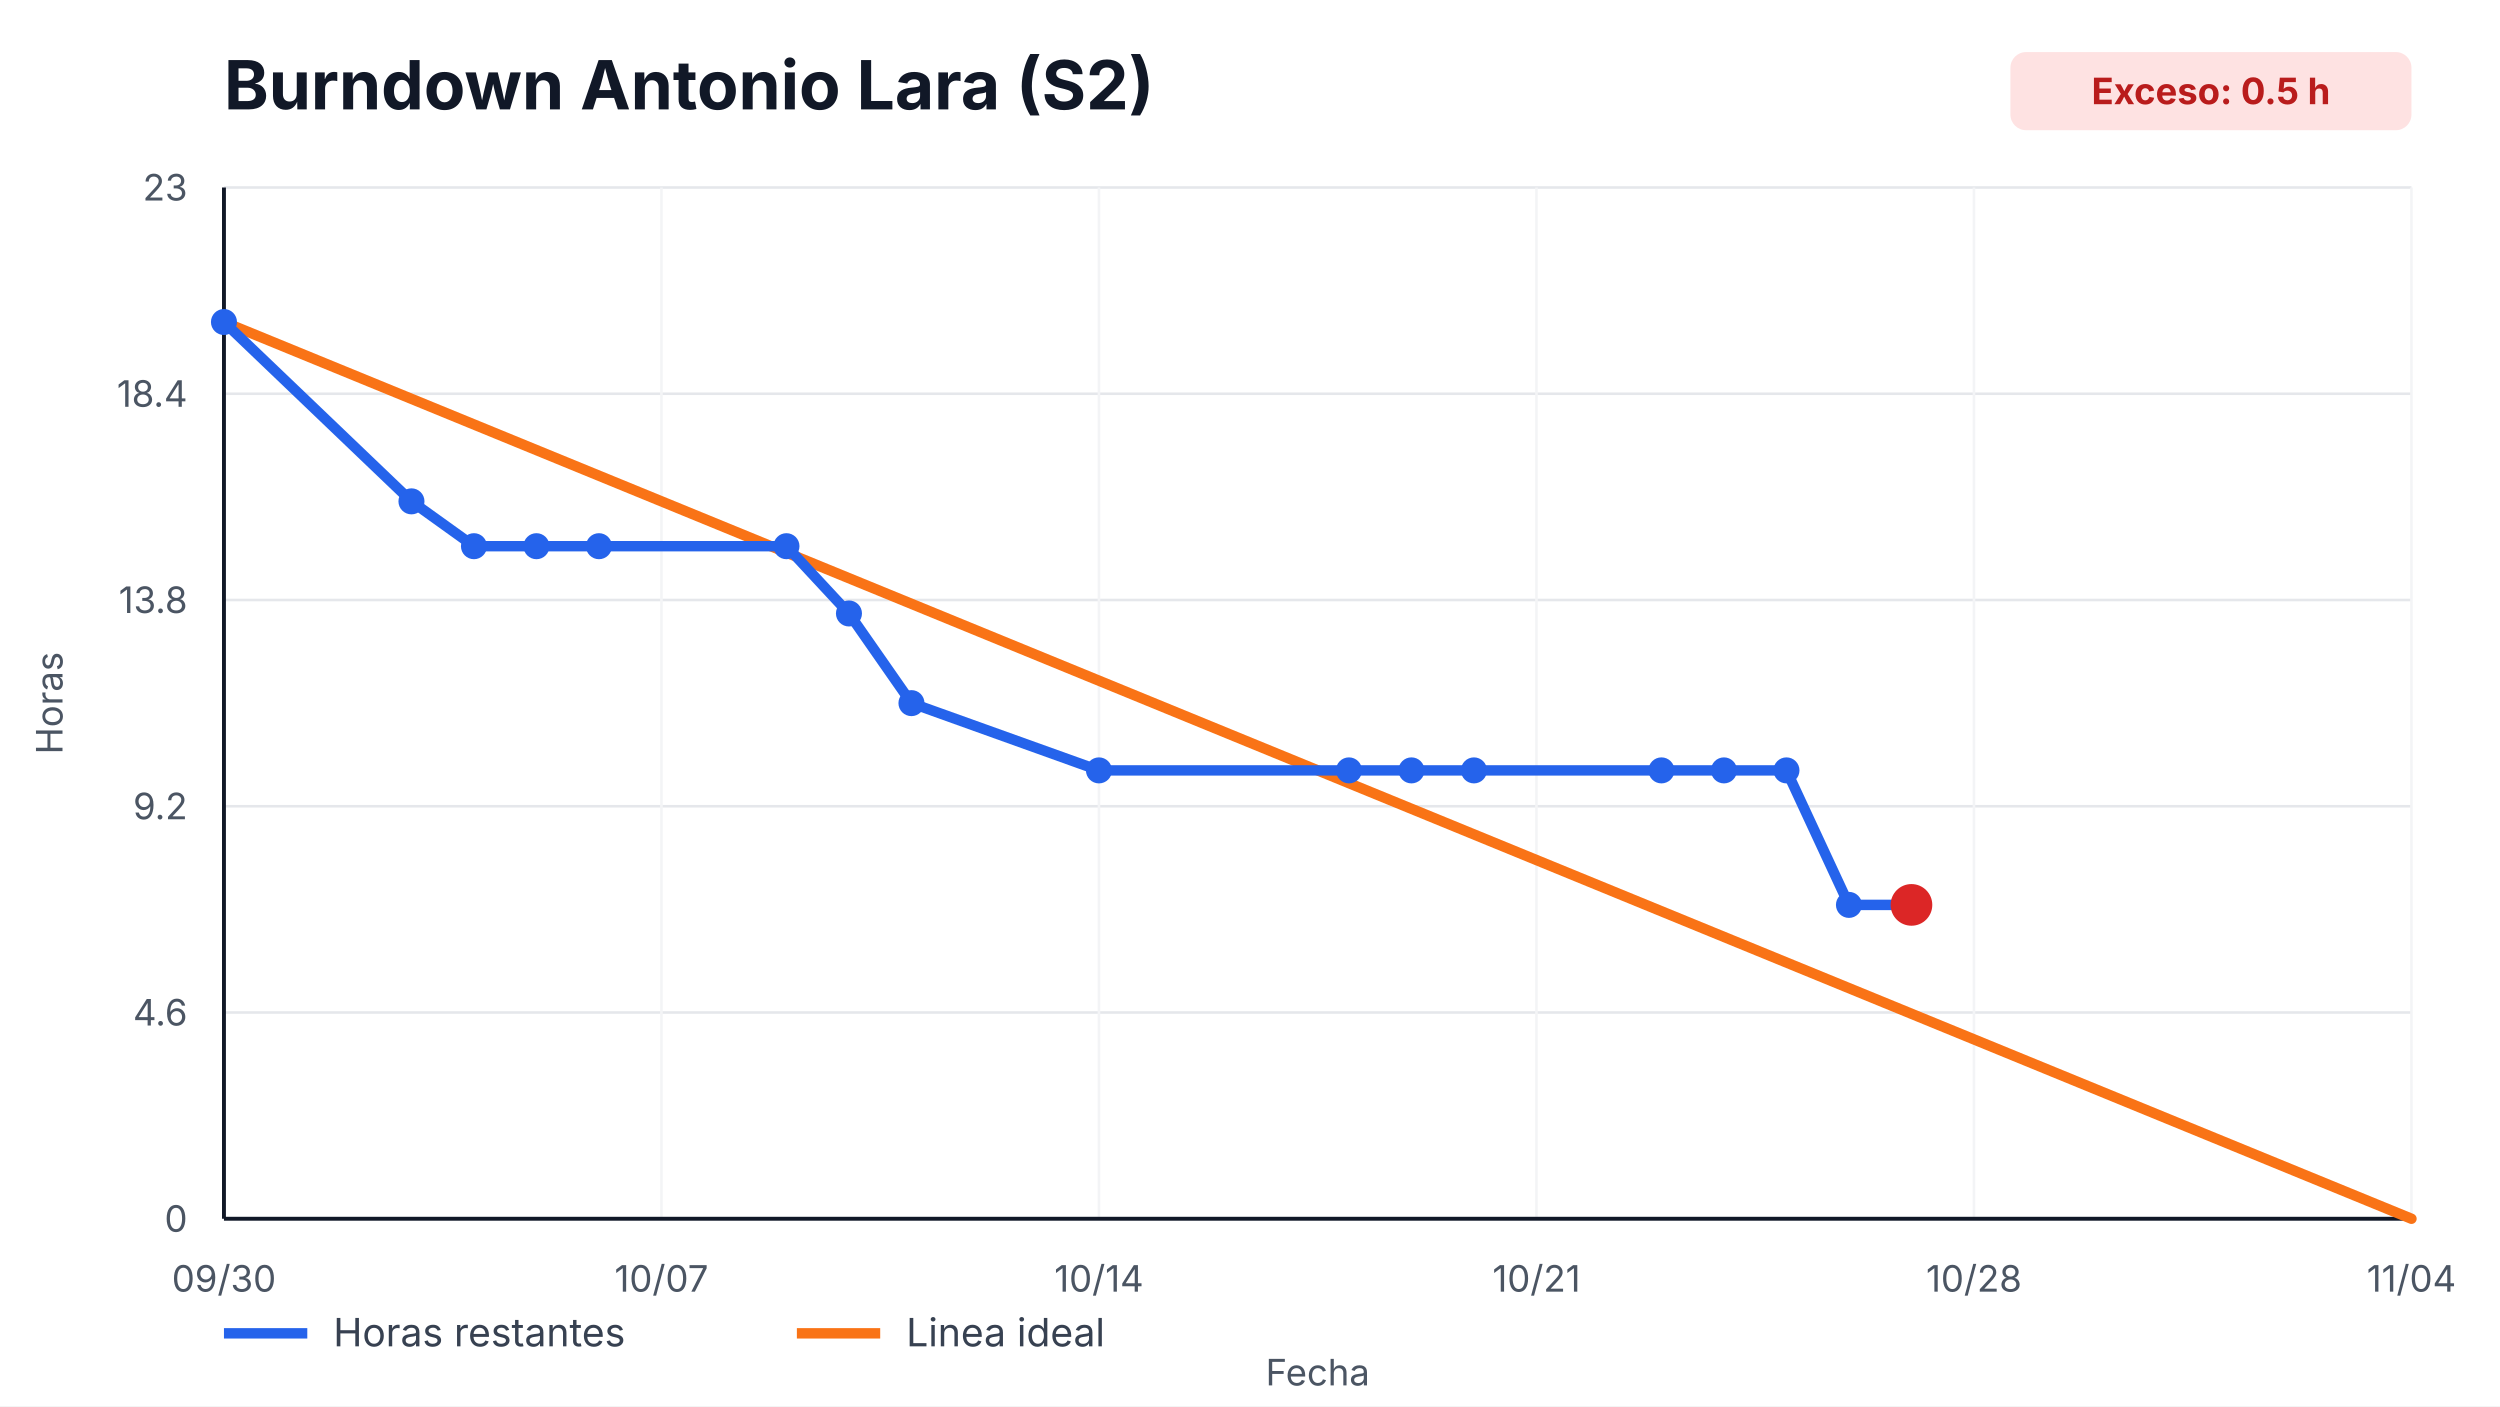
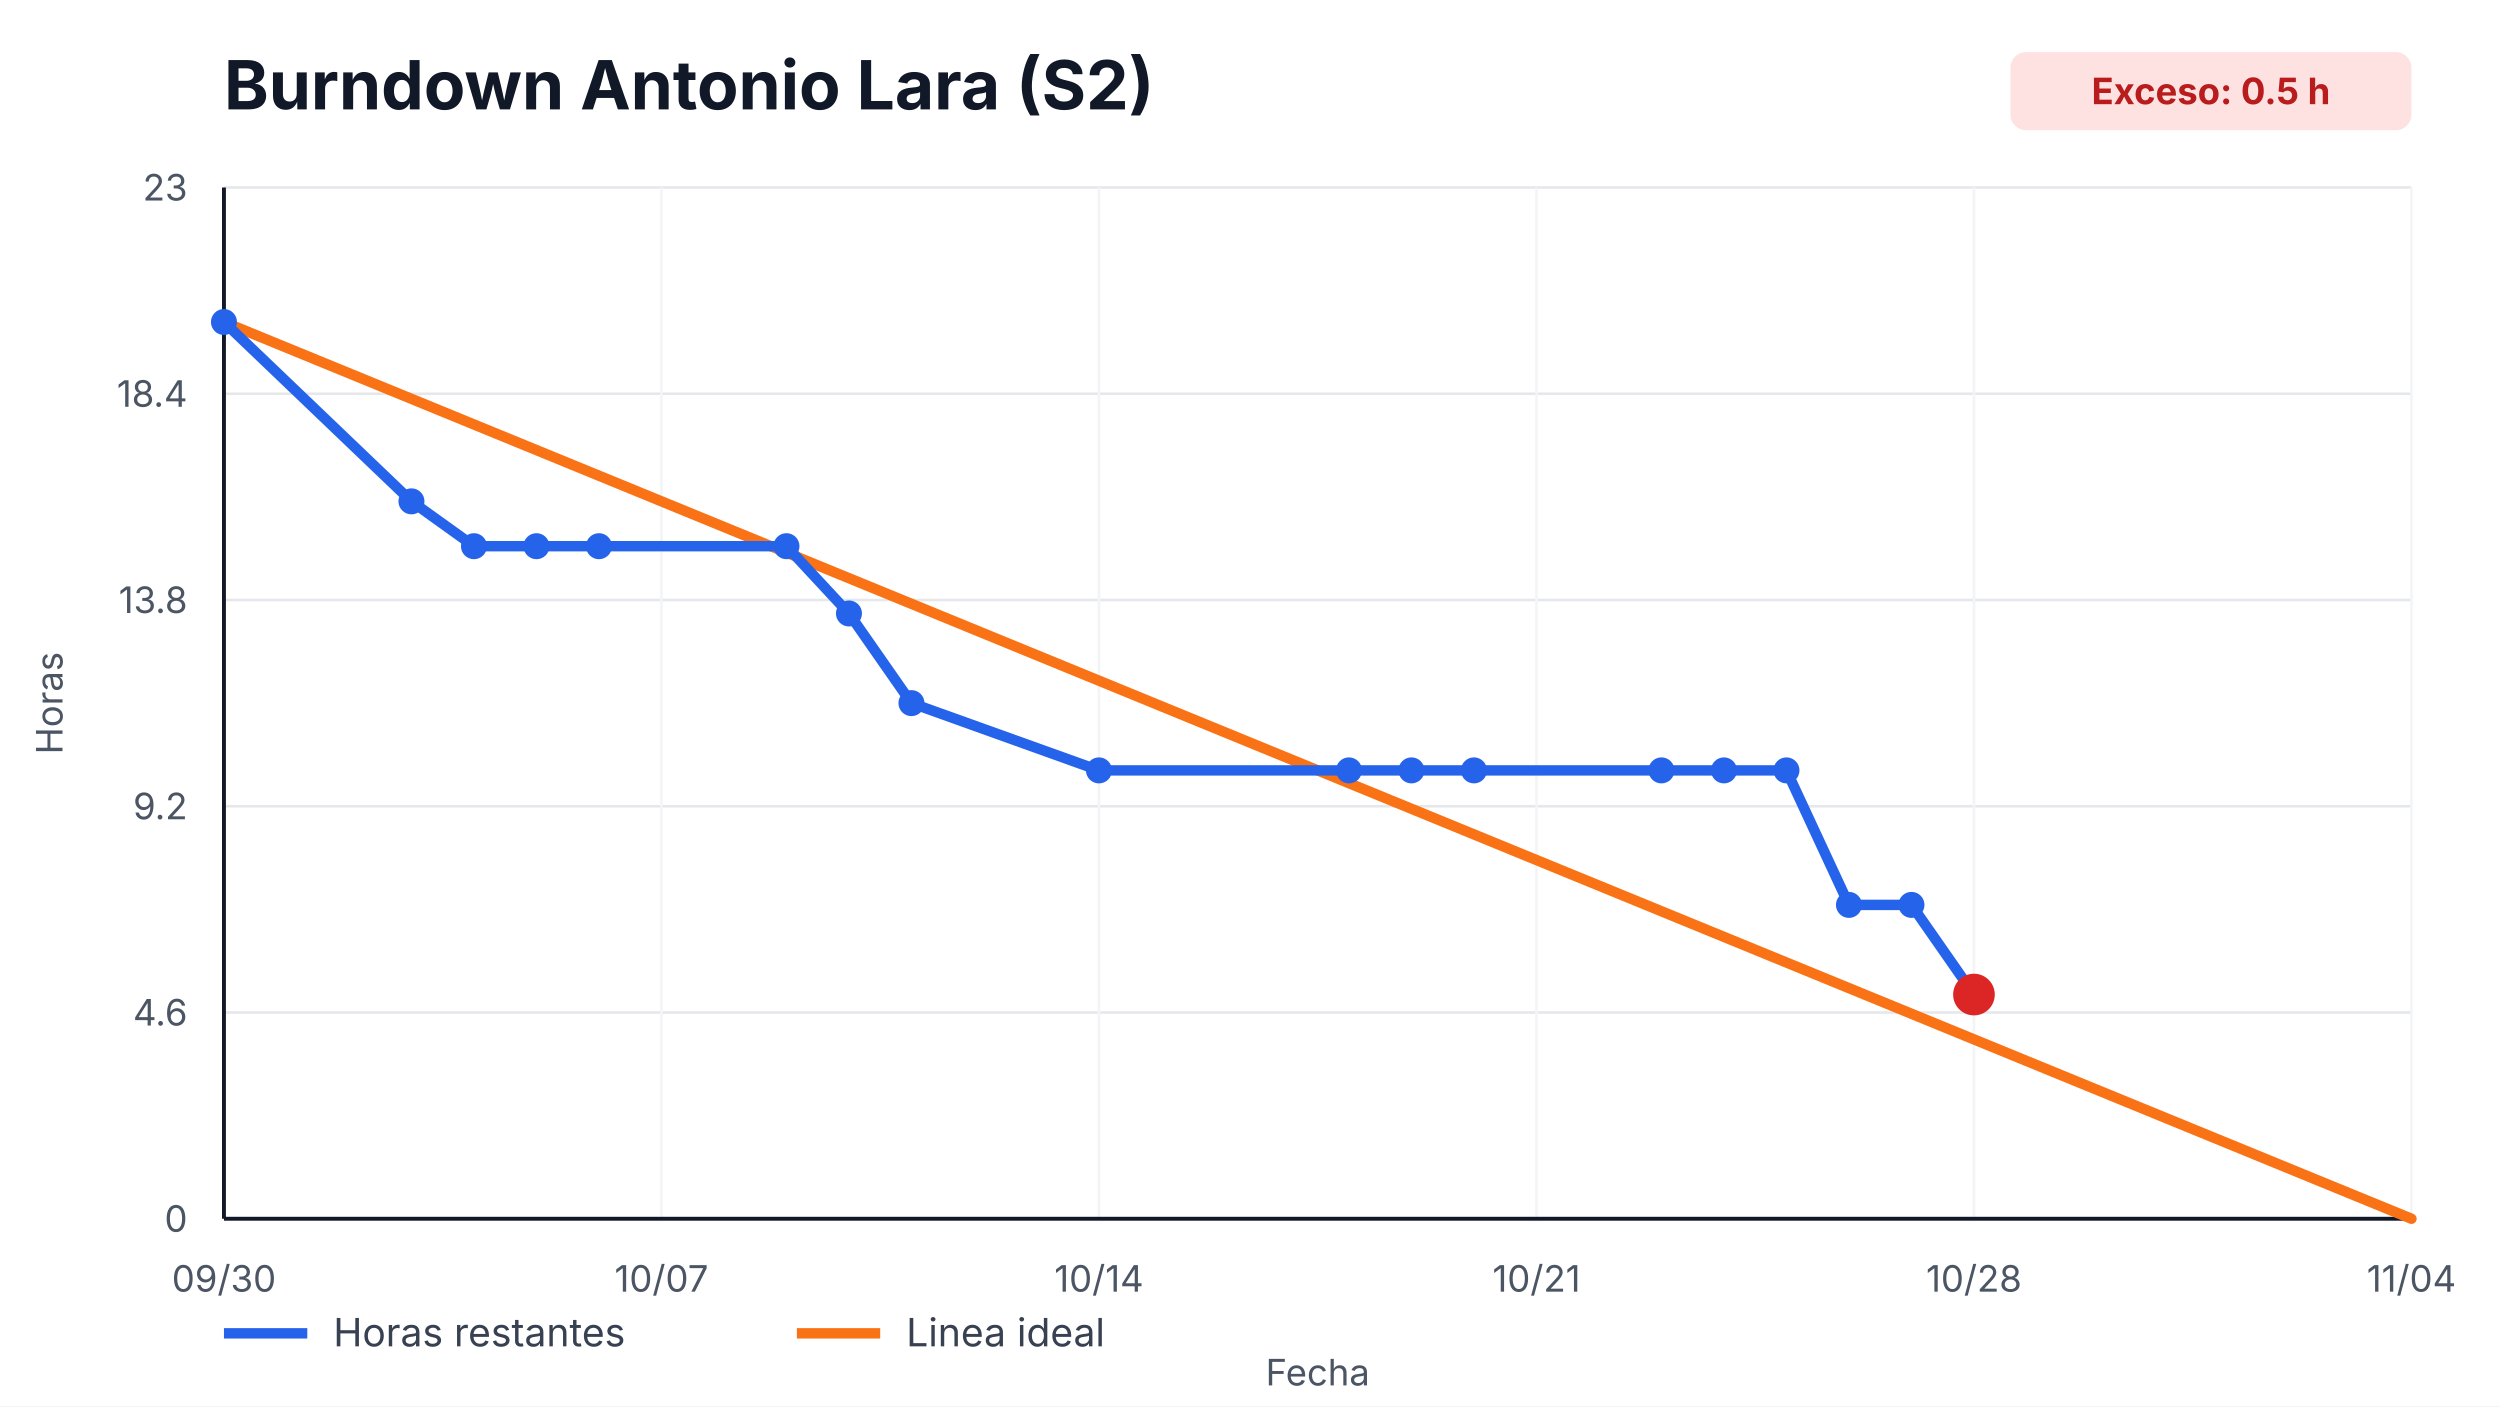
<svg xmlns="http://www.w3.org/2000/svg" width="960" height="540" viewBox="0 0 960 540" role="img" aria-label="Burndown Antonio Lara (S2)">
  <style>
    text { font-family: -apple-system, BlinkMacSystemFont, "Segoe UI", sans-serif; fill: #111827; }
    .title { font-size: 26px; font-weight: 700; }
    .axis { font-size: 14px; fill: #4b5563; }
    .legend { font-size: 15px; fill: #374151; }
    .overrun { font-size: 14px; font-weight: 700; fill: #b91c1c; }
  </style>
  <rect width="100%" height="100%" fill="#ffffff" />
  <text x="86" y="42" class="title">Burndown Antonio Lara (S2)</text>
  <rect x="772" y="20" width="154" height="30" rx="6" fill="#fee2e2" />
  <text x="849" y="40" text-anchor="middle" class="overrun">Exceso: 0.5 h</text>
  <g>
    <line x1="86" y1="468.00" x2="926" y2="468.00" stroke="#e5e7eb" />
    <line x1="86" y1="388.80" x2="926" y2="388.80" stroke="#e5e7eb" />
    <line x1="86" y1="309.60" x2="926" y2="309.60" stroke="#e5e7eb" />
    <line x1="86" y1="230.40" x2="926" y2="230.40" stroke="#e5e7eb" />
    <line x1="86" y1="151.20" x2="926" y2="151.20" stroke="#e5e7eb" />
    <line x1="86" y1="72.00" x2="926" y2="72.00" stroke="#e5e7eb" />
  </g>
  <g>
    <line x1="86.00" y1="72" x2="86.00" y2="468" stroke="#f3f4f6" />
    <text x="86.00" y="496" text-anchor="middle" class="axis">09/30</text>
    <line x1="254.00" y1="72" x2="254.00" y2="468" stroke="#f3f4f6" />
    <text x="254.00" y="496" text-anchor="middle" class="axis">10/07</text>
    <line x1="422.00" y1="72" x2="422.00" y2="468" stroke="#f3f4f6" />
    <text x="422.00" y="496" text-anchor="middle" class="axis">10/14</text>
    <line x1="590.00" y1="72" x2="590.00" y2="468" stroke="#f3f4f6" />
    <text x="590.00" y="496" text-anchor="middle" class="axis">10/21</text>
    <line x1="758.00" y1="72" x2="758.00" y2="468" stroke="#f3f4f6" />
    <text x="758.00" y="496" text-anchor="middle" class="axis">10/28</text>
    <line x1="926.00" y1="72" x2="926.00" y2="468" stroke="#f3f4f6" />
    <text x="926.00" y="496" text-anchor="middle" class="axis">11/04</text>
  </g>
  <line x1="86" y1="468" x2="926" y2="468" stroke="#111827" stroke-width="1.5" />
  <line x1="86" y1="72" x2="86" y2="468" stroke="#111827" stroke-width="1.5" />
  <g>
    <text x="72" y="473.00" text-anchor="end" class="axis">0</text>
    <text x="72" y="393.80" text-anchor="end" class="axis">4.6</text>
    <text x="72" y="314.60" text-anchor="end" class="axis">9.2</text>
    <text x="72" y="235.40" text-anchor="end" class="axis">13.8</text>
    <text x="72" y="156.20" text-anchor="end" class="axis">18.4</text>
    <text x="72" y="77.00" text-anchor="end" class="axis">23</text>
  </g>
  <polyline points="86.00,123.65 926.00,468.00" fill="none" stroke="#f97316" stroke-width="4" stroke-linecap="round" />
-   <polyline points="86.00,123.65 158.00,192.52 182.00,209.74 206.00,209.74 230.00,209.74 302.00,209.74 326.00,235.57 350.00,270.00 422.00,295.83 518.00,295.83 542.00,295.83 566.00,295.83 638.00,295.83 662.00,295.83 686.00,295.83 710.00,347.48 734.00,347.48" fill="none" stroke="#2563eb" stroke-width="4" stroke-linecap="round" stroke-linejoin="round" />
+   <polyline points="86.00,123.65 158.00,192.52 182.00,209.74 206.00,209.74 230.00,209.74 302.00,209.74 326.00,235.57 350.00,270.00 422.00,295.83 518.00,295.83 542.00,295.83 566.00,295.83 638.00,295.83 662.00,295.83 686.00,295.83 710.00,347.48 734.00,347.48 758.00,381.91" fill="none" stroke="#2563eb" stroke-width="4" stroke-linecap="round" stroke-linejoin="round" />
  <g>
    <circle cx="86.00" cy="123.65" r="5" fill="#2563eb" />
    <circle cx="158.00" cy="192.52" r="5" fill="#2563eb" />
    <circle cx="182.00" cy="209.74" r="5" fill="#2563eb" />
    <circle cx="206.00" cy="209.74" r="5" fill="#2563eb" />
    <circle cx="230.00" cy="209.74" r="5" fill="#2563eb" />
    <circle cx="302.00" cy="209.74" r="5" fill="#2563eb" />
    <circle cx="326.00" cy="235.57" r="5" fill="#2563eb" />
    <circle cx="350.00" cy="270.00" r="5" fill="#2563eb" />
    <circle cx="422.00" cy="295.83" r="5" fill="#2563eb" />
    <circle cx="518.00" cy="295.83" r="5" fill="#2563eb" />
    <circle cx="542.00" cy="295.83" r="5" fill="#2563eb" />
    <circle cx="566.00" cy="295.83" r="5" fill="#2563eb" />
    <circle cx="638.00" cy="295.83" r="5" fill="#2563eb" />
    <circle cx="662.00" cy="295.83" r="5" fill="#2563eb" />
    <circle cx="686.00" cy="295.83" r="5" fill="#2563eb" />
    <circle cx="710.00" cy="347.48" r="5" fill="#2563eb" />
    <circle cx="734.00" cy="347.48" r="5" fill="#2563eb" />
+     <circle cx="758.00" cy="381.91" r="5" fill="#2563eb" />
  </g>
-   <circle cx="734.00" cy="347.48" r="8" fill="#dc2626" />
+   <circle cx="758.00" cy="381.91" r="8" fill="#dc2626" />
  <line x1="86" y1="512" x2="118" y2="512" stroke="#2563eb" stroke-width="4" />
  <text x="128" y="517" class="legend">Horas restantes</text>
  <line x1="306" y1="512" x2="338" y2="512" stroke="#f97316" stroke-width="4" />
  <text x="348" y="517" class="legend">Linea ideal</text>
  <text x="506.0" y="532" text-anchor="middle" class="axis">Fecha</text>
  <text x="24" y="270.0" transform="rotate(-90 24,270.0)" text-anchor="middle" class="axis">Horas</text>
</svg>
